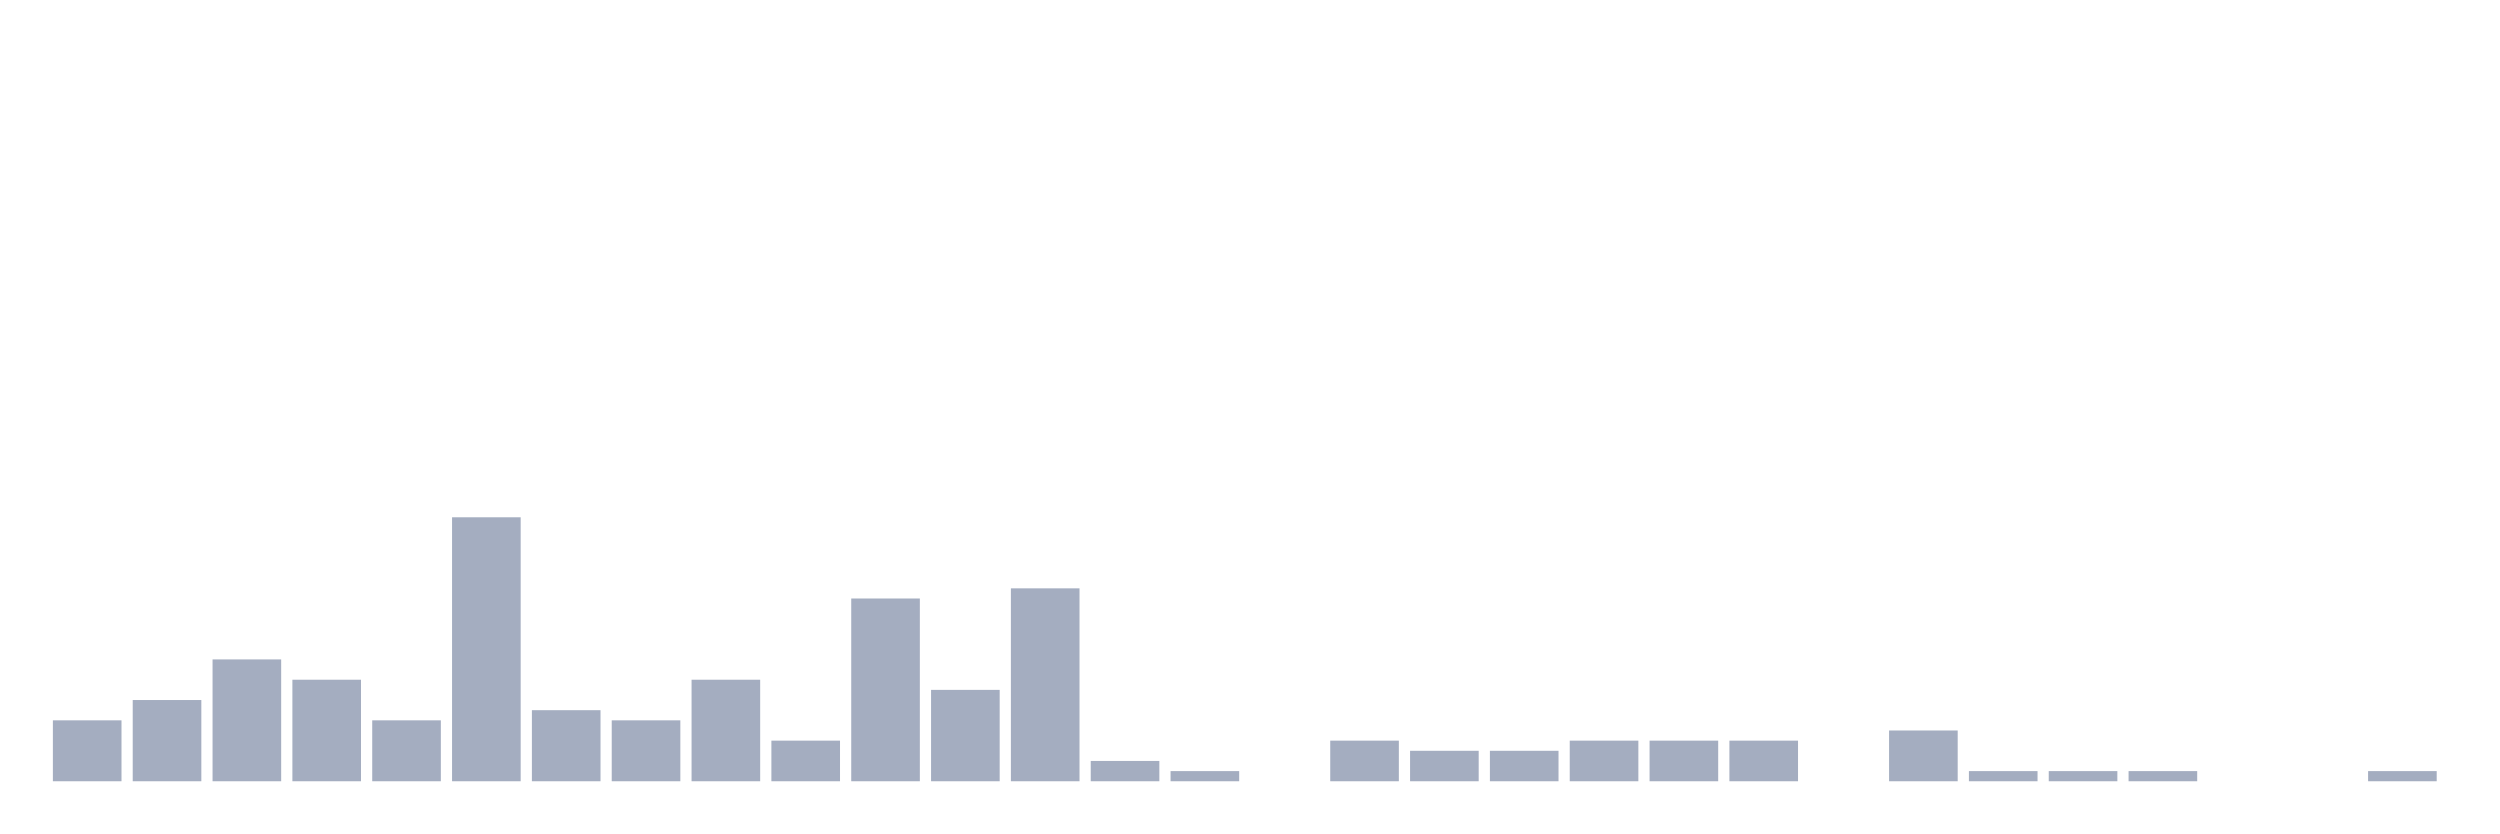
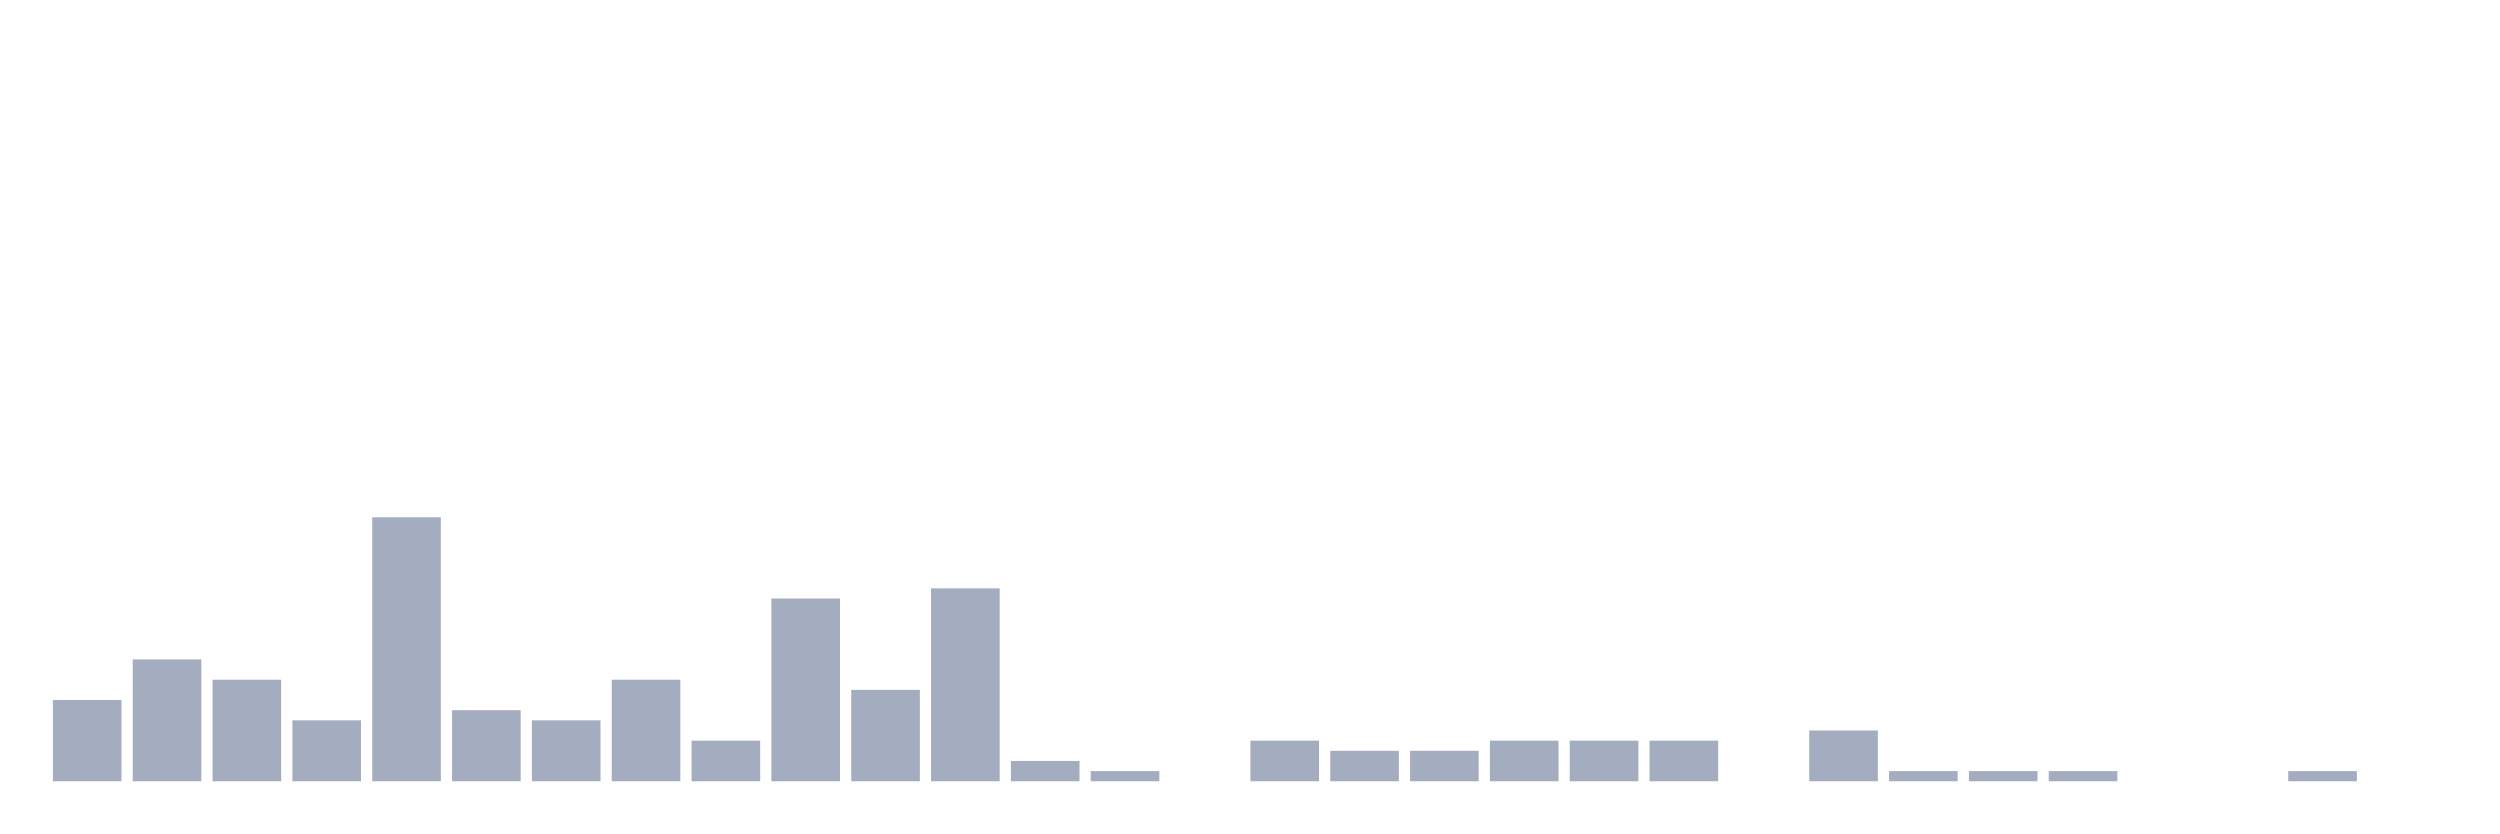
<svg xmlns="http://www.w3.org/2000/svg" viewBox="0 0 480 160">
  <g transform="translate(10,10)">
-     <rect class="bar" x="0.153" width="13.175" y="128.304" height="11.696" fill="rgb(164,173,192)" />
-     <rect class="bar" x="15.482" width="13.175" y="124.405" height="15.595" fill="rgb(164,173,192)" />
-     <rect class="bar" x="30.81" width="13.175" y="116.608" height="23.392" fill="rgb(164,173,192)" />
-     <rect class="bar" x="46.138" width="13.175" y="120.507" height="19.493" fill="rgb(164,173,192)" />
-     <rect class="bar" x="61.466" width="13.175" y="128.304" height="11.696" fill="rgb(164,173,192)" />
-     <rect class="bar" x="76.794" width="13.175" y="89.318" height="50.682" fill="rgb(164,173,192)" />
-     <rect class="bar" x="92.123" width="13.175" y="126.355" height="13.645" fill="rgb(164,173,192)" />
-     <rect class="bar" x="107.451" width="13.175" y="128.304" height="11.696" fill="rgb(164,173,192)" />
-     <rect class="bar" x="122.779" width="13.175" y="120.507" height="19.493" fill="rgb(164,173,192)" />
-     <rect class="bar" x="138.107" width="13.175" y="132.203" height="7.797" fill="rgb(164,173,192)" />
-     <rect class="bar" x="153.436" width="13.175" y="104.912" height="35.088" fill="rgb(164,173,192)" />
-     <rect class="bar" x="168.764" width="13.175" y="122.456" height="17.544" fill="rgb(164,173,192)" />
-     <rect class="bar" x="184.092" width="13.175" y="102.963" height="37.037" fill="rgb(164,173,192)" />
-     <rect class="bar" x="199.42" width="13.175" y="136.101" height="3.899" fill="rgb(164,173,192)" />
-     <rect class="bar" x="214.748" width="13.175" y="138.051" height="1.949" fill="rgb(164,173,192)" />
-     <rect class="bar" x="230.077" width="13.175" y="140" height="0" fill="rgb(164,173,192)" />
-     <rect class="bar" x="245.405" width="13.175" y="132.203" height="7.797" fill="rgb(164,173,192)" />
+     <rect class="bar" x="0.153" width="13.175" y="124.405" height="15.595" fill="rgb(164,173,192)" />
+     <rect class="bar" x="15.482" width="13.175" y="116.608" height="23.392" fill="rgb(164,173,192)" />
+     <rect class="bar" x="30.81" width="13.175" y="120.507" height="19.493" fill="rgb(164,173,192)" />
+     <rect class="bar" x="46.138" width="13.175" y="128.304" height="11.696" fill="rgb(164,173,192)" />
+     <rect class="bar" x="61.466" width="13.175" y="89.318" height="50.682" fill="rgb(164,173,192)" />
+     <rect class="bar" x="76.794" width="13.175" y="126.355" height="13.645" fill="rgb(164,173,192)" />
+     <rect class="bar" x="92.123" width="13.175" y="128.304" height="11.696" fill="rgb(164,173,192)" />
+     <rect class="bar" x="107.451" width="13.175" y="120.507" height="19.493" fill="rgb(164,173,192)" />
+     <rect class="bar" x="122.779" width="13.175" y="132.203" height="7.797" fill="rgb(164,173,192)" />
+     <rect class="bar" x="138.107" width="13.175" y="104.912" height="35.088" fill="rgb(164,173,192)" />
+     <rect class="bar" x="153.436" width="13.175" y="122.456" height="17.544" fill="rgb(164,173,192)" />
+     <rect class="bar" x="168.764" width="13.175" y="102.963" height="37.037" fill="rgb(164,173,192)" />
+     <rect class="bar" x="184.092" width="13.175" y="136.101" height="3.899" fill="rgb(164,173,192)" />
+     <rect class="bar" x="199.42" width="13.175" y="138.051" height="1.949" fill="rgb(164,173,192)" />
+     <rect class="bar" x="214.748" width="13.175" y="140" height="0" fill="rgb(164,173,192)" />
+     <rect class="bar" x="230.077" width="13.175" y="132.203" height="7.797" fill="rgb(164,173,192)" />
+     <rect class="bar" x="245.405" width="13.175" y="134.152" height="5.848" fill="rgb(164,173,192)" />
    <rect class="bar" x="260.733" width="13.175" y="134.152" height="5.848" fill="rgb(164,173,192)" />
-     <rect class="bar" x="276.061" width="13.175" y="134.152" height="5.848" fill="rgb(164,173,192)" />
+     <rect class="bar" x="276.061" width="13.175" y="132.203" height="7.797" fill="rgb(164,173,192)" />
    <rect class="bar" x="291.39" width="13.175" y="132.203" height="7.797" fill="rgb(164,173,192)" />
    <rect class="bar" x="306.718" width="13.175" y="132.203" height="7.797" fill="rgb(164,173,192)" />
-     <rect class="bar" x="322.046" width="13.175" y="132.203" height="7.797" fill="rgb(164,173,192)" />
-     <rect class="bar" x="337.374" width="13.175" y="140" height="0" fill="rgb(164,173,192)" />
-     <rect class="bar" x="352.702" width="13.175" y="130.253" height="9.747" fill="rgb(164,173,192)" />
+     <rect class="bar" x="322.046" width="13.175" y="140" height="0" fill="rgb(164,173,192)" />
+     <rect class="bar" x="337.374" width="13.175" y="130.253" height="9.747" fill="rgb(164,173,192)" />
+     <rect class="bar" x="352.702" width="13.175" y="138.051" height="1.949" fill="rgb(164,173,192)" />
    <rect class="bar" x="368.031" width="13.175" y="138.051" height="1.949" fill="rgb(164,173,192)" />
    <rect class="bar" x="383.359" width="13.175" y="138.051" height="1.949" fill="rgb(164,173,192)" />
-     <rect class="bar" x="398.687" width="13.175" y="138.051" height="1.949" fill="rgb(164,173,192)" />
+     <rect class="bar" x="398.687" width="13.175" y="140" height="0" fill="rgb(164,173,192)" />
    <rect class="bar" x="414.015" width="13.175" y="140" height="0" fill="rgb(164,173,192)" />
-     <rect class="bar" x="429.344" width="13.175" y="140" height="0" fill="rgb(164,173,192)" />
-     <rect class="bar" x="444.672" width="13.175" y="138.051" height="1.949" fill="rgb(164,173,192)" />
+     <rect class="bar" x="429.344" width="13.175" y="138.051" height="1.949" fill="rgb(164,173,192)" />
+     <rect class="bar" x="444.672" width="13.175" y="140" height="0" fill="rgb(164,173,192)" />
  </g>
</svg>
